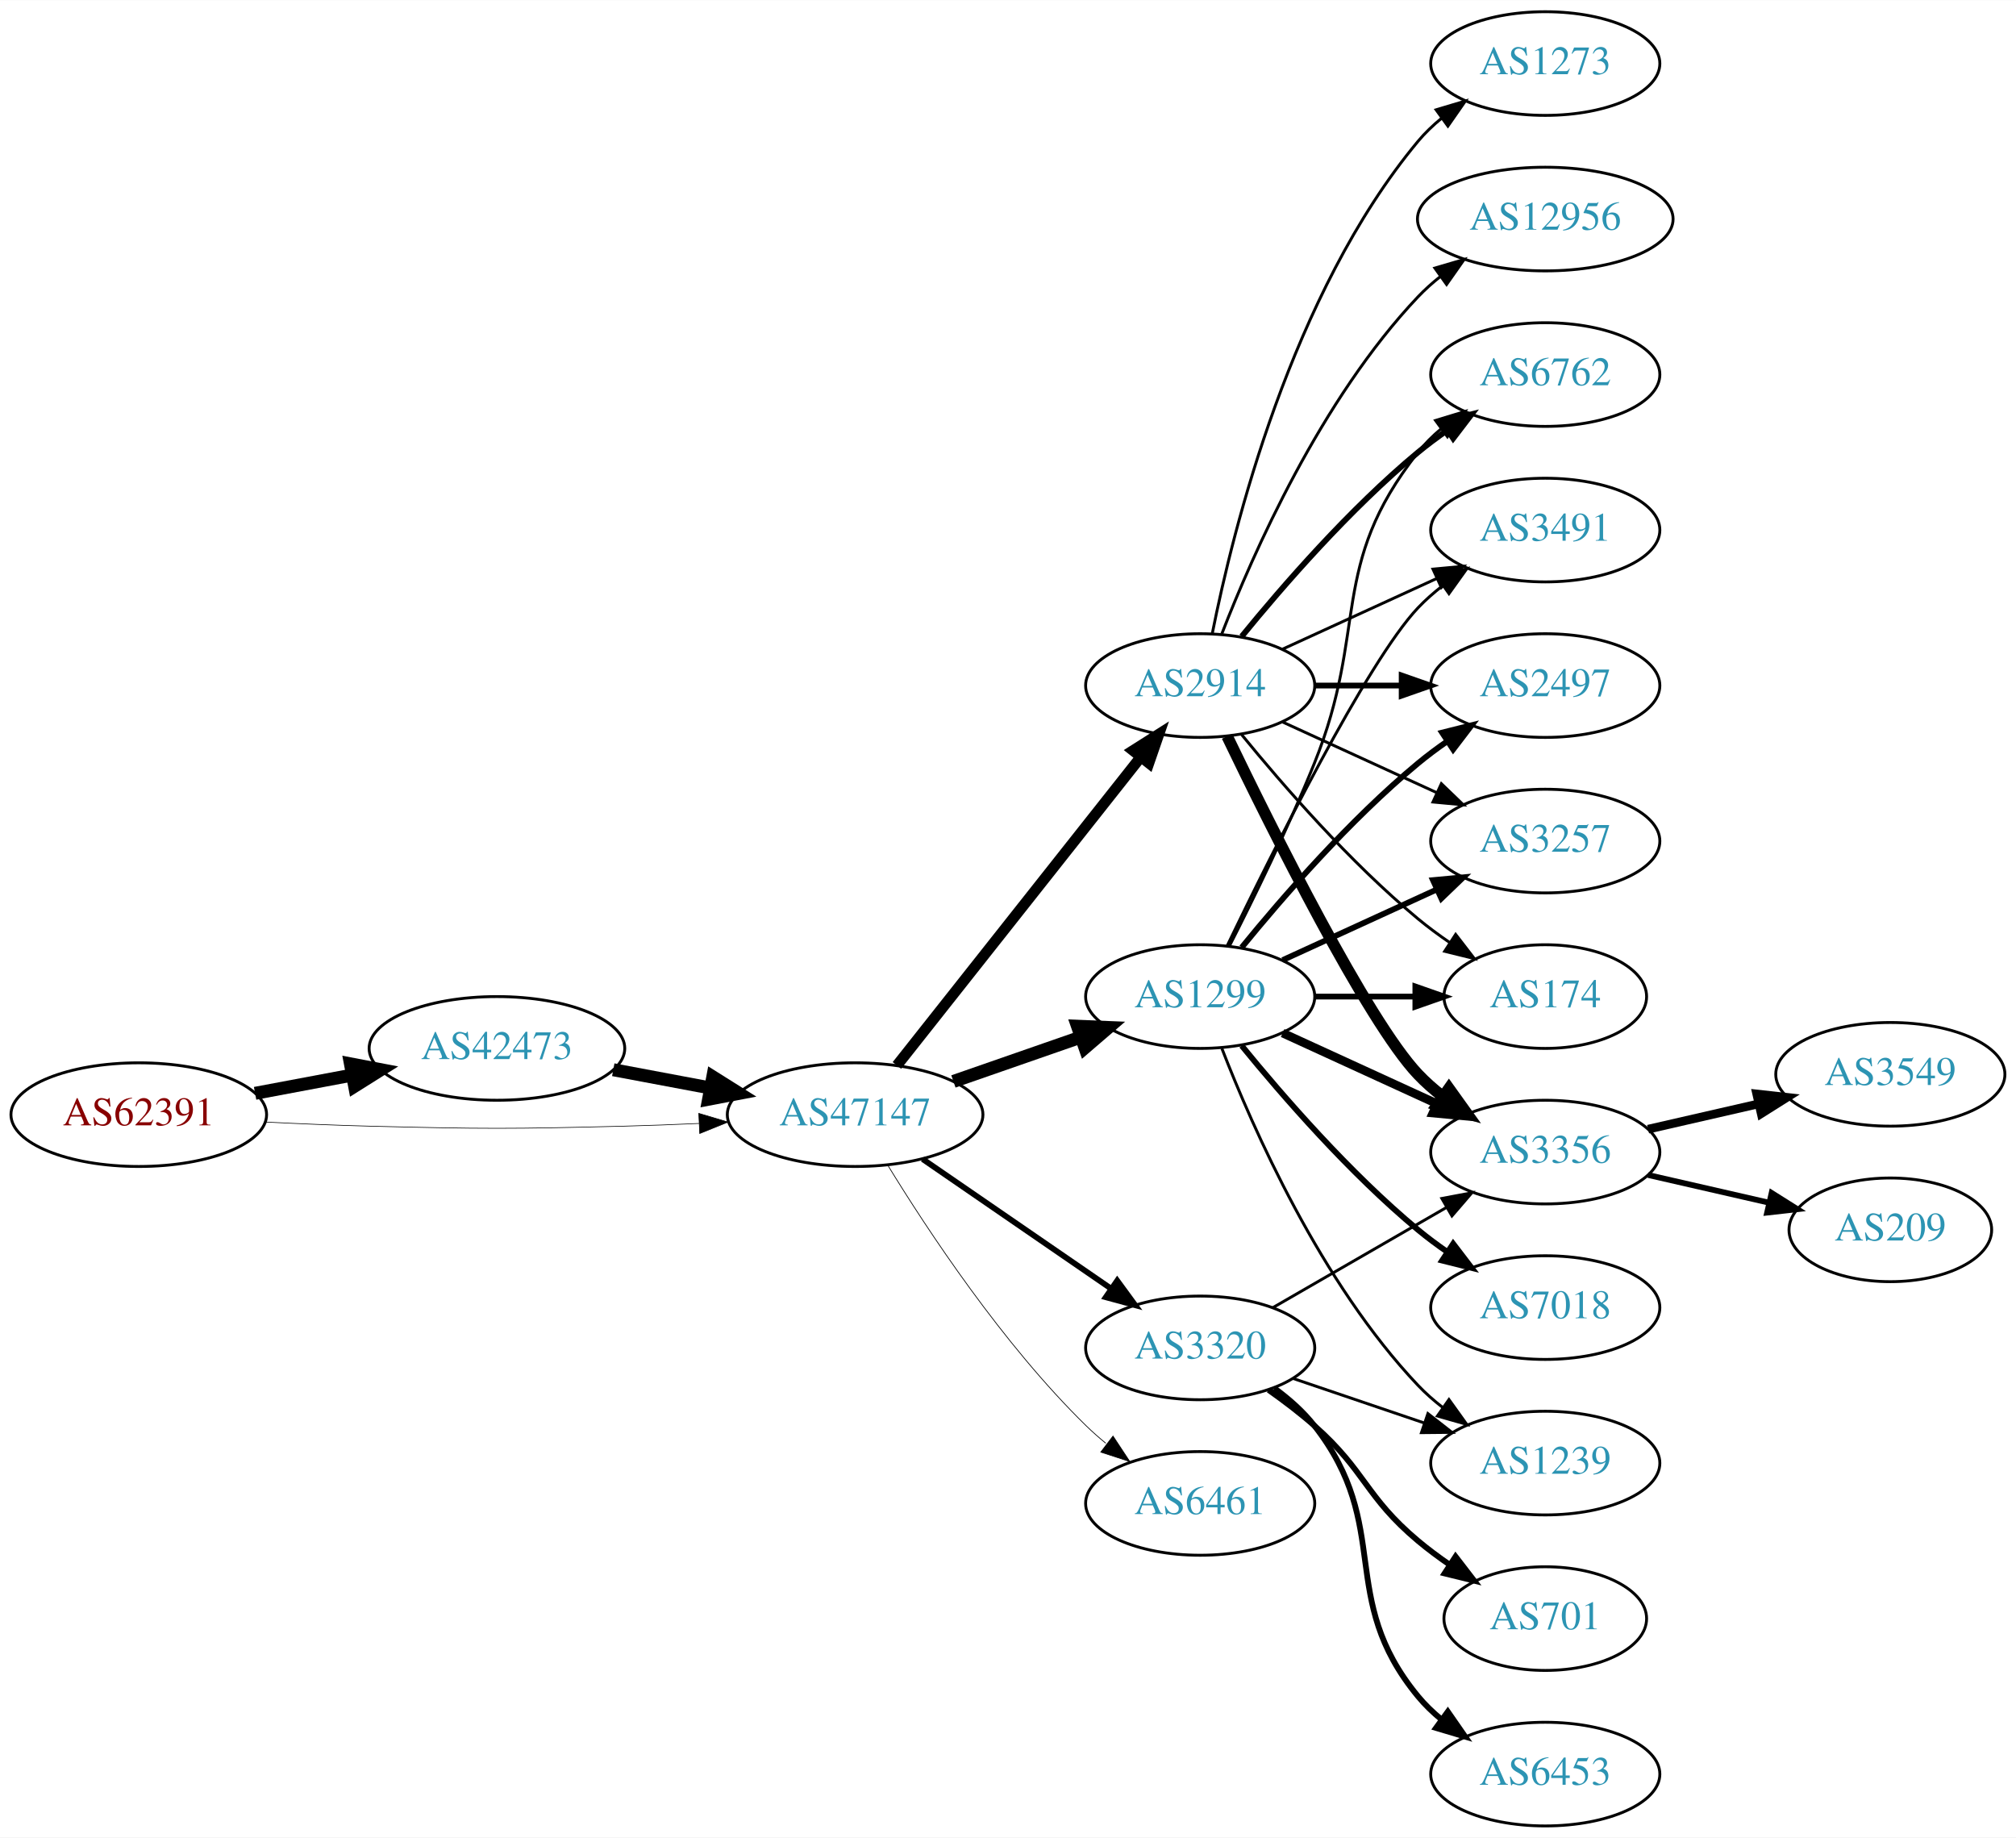
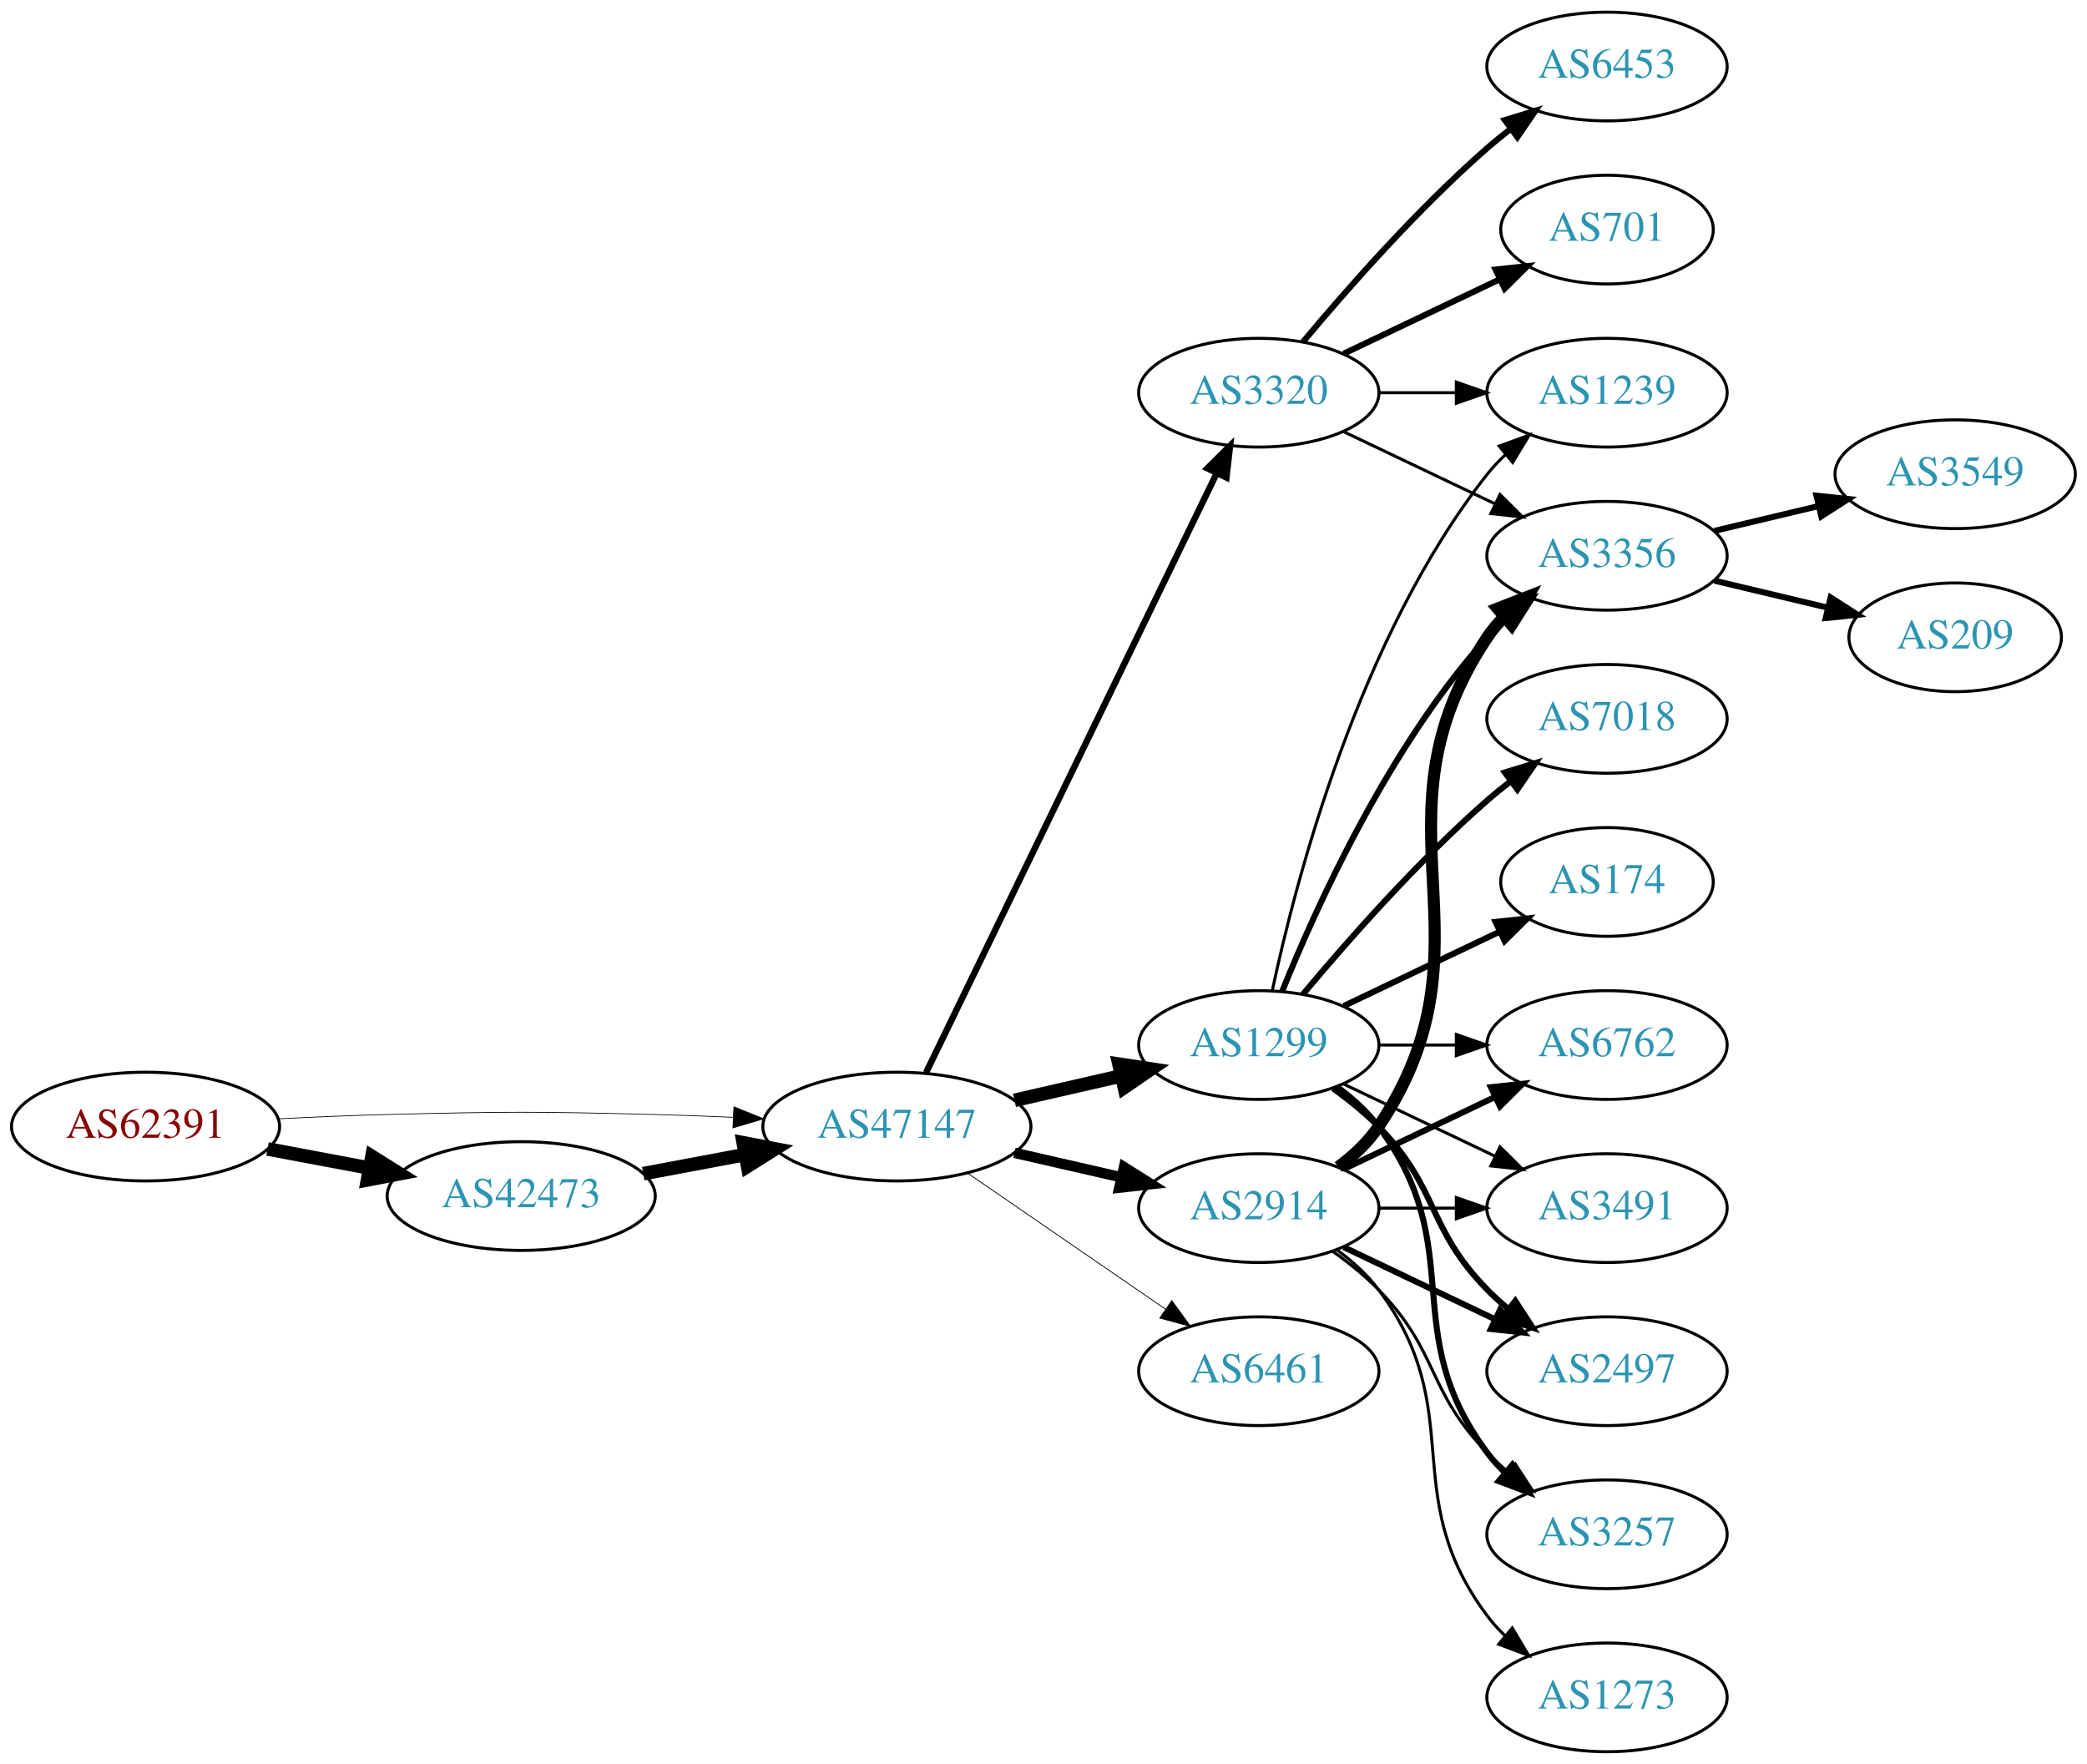
- <svg xmlns="http://www.w3.org/2000/svg" xmlns:xlink="http://www.w3.org/1999/xlink" width="700pt" height="638pt" viewBox="0.00 0.00 700.15 638.00">
-   <g id="graph0" class="graph" transform="scale(1 1) rotate(0) translate(4 634)">
-     <polygon fill="white" stroke="none" points="-4,4 -4,-634 696.155,-634 696.155,4 -4,4" />
+ <svg xmlns="http://www.w3.org/2000/svg" xmlns:xlink="http://www.w3.org/1999/xlink" width="691pt" height="584pt" viewBox="0.00 0.00 691.06 584.00">
+   <g id="graph0" class="graph" transform="scale(1 1) rotate(0) translate(4 580)">
+     <polygon fill="white" stroke="none" points="-4,4 -4,-580 687.055,-580 687.055,4 -4,4" />
    <g id="node1" class="node">
      <g id="a_node1">
        <a xlink:href="/asn/62391" xlink:title="AS62391 ~ Comm-IT EDV DienstleistungsgmbH [AT]">
-           <ellipse fill="#ffffff" stroke="black" cx="44.196" cy="-247" rx="44.393" ry="18" />
-           <text text-anchor="middle" x="44.196" y="-243.3" font-family="Times,serif" font-size="14.00" fill="#880000">AS62391</text>
+           <ellipse fill="#ffffff" stroke="black" cx="44.196" cy="-207" rx="44.393" ry="18" />
+           <text text-anchor="middle" x="44.196" y="-203.3" font-family="Times,serif" font-size="14.00" fill="#880000">AS62391</text>
        </a>
      </g>
    </g>
    <g id="node2" class="node">
      <g id="a_node2">
        <a xlink:href="/asn/42473" xlink:title="AS42473 ~ ANEXIA Internetdienstleistungs GmbH [AT]">
-           <ellipse fill="#ffffff" stroke="black" cx="168.588" cy="-270" rx="44.393" ry="18" />
-           <text text-anchor="middle" x="168.588" y="-266.3" font-family="Times,serif" font-size="14.00" fill="#2c94b3">AS42473</text>
+           <ellipse fill="#ffffff" stroke="black" cx="168.588" cy="-184" rx="44.393" ry="18" />
+           <text text-anchor="middle" x="168.588" y="-180.3" font-family="Times,serif" font-size="14.00" fill="#2c94b3">AS42473</text>
        </a>
      </g>
    </g>
    <g id="edge1" class="edge">
-       <path fill="none" stroke="black" stroke-width="4.5" d="M84.595,-254.404C95.296,-256.415 107.019,-258.618 118.196,-260.718" />
-       <polygon fill="black" stroke="black" stroke-width="4.5" points="117.707,-264.633 128.263,-262.61 119.162,-256.893 117.707,-264.633" />
+       <path fill="none" stroke="black" stroke-width="4.5" d="M84.595,-199.596C95.296,-197.585 107.019,-195.382 118.196,-193.282" />
+       <polygon fill="black" stroke="black" stroke-width="4.5" points="119.162,-197.107 128.263,-191.39 117.707,-189.367 119.162,-197.107" />
    </g>
    <g id="node3" class="node">
      <g id="a_node3">
        <a xlink:href="/asn/47147" xlink:title="AS47147 ~ ANEXIA Internetdienstleistungs GmbH [AT]">
-           <ellipse fill="#ffffff" stroke="black" cx="292.98" cy="-247" rx="44.393" ry="18" />
-           <text text-anchor="middle" x="292.98" y="-243.3" font-family="Times,serif" font-size="14.00" fill="#2c94b3">AS47147</text>
+           <ellipse fill="#ffffff" stroke="black" cx="292.98" cy="-207" rx="44.393" ry="18" />
+           <text text-anchor="middle" x="292.98" y="-203.3" font-family="Times,serif" font-size="14.00" fill="#2c94b3">AS47147</text>
        </a>
      </g>
    </g>
    <g id="edge2" class="edge">
-       <path fill="none" stroke="black" stroke-width="0.225" d="M88.339,-244.425C100.033,-243.835 112.694,-243.295 124.392,-243 163.665,-242.009 173.511,-242.009 212.784,-243 221.192,-243.212 230.098,-243.551 238.784,-243.944" />
-       <polygon fill="black" stroke="black" stroke-width="0.225" points="238.682,-247.443 248.838,-244.425 239.017,-240.451 238.682,-247.443" />
+       <path fill="none" stroke="black" stroke-width="0.243" d="M88.339,-209.575C100.033,-210.165 112.694,-210.705 124.392,-211 163.665,-211.991 173.511,-211.991 212.784,-211 221.192,-210.788 230.098,-210.449 238.784,-210.056" />
+       <polygon fill="black" stroke="black" stroke-width="0.243" points="239.017,-213.549 248.838,-209.575 238.682,-206.557 239.017,-213.549" />
    </g>
    <g id="edge3" class="edge">
-       <path fill="none" stroke="black" stroke-width="4.5" d="M208.988,-262.596C219.688,-260.585 231.411,-258.382 242.589,-256.282" />
-       <polygon fill="black" stroke="black" stroke-width="4.5" points="243.554,-260.107 252.655,-254.39 242.1,-252.367 243.554,-260.107" />
+       <path fill="none" stroke="black" stroke-width="4.5" d="M208.988,-191.404C219.688,-193.415 231.411,-195.618 242.589,-197.718" />
+       <polygon fill="black" stroke="black" stroke-width="4.5" points="242.1,-201.633 252.655,-199.61 243.554,-193.893 242.1,-201.633" />
    </g>
    <g id="node4" class="node">
      <g id="a_node4">
-         <a xlink:href="/asn/2914" xlink:title="AS2914 ~ NTT America, Inc. [US]">
-           <ellipse fill="#ffffff" stroke="black" cx="412.823" cy="-396" rx="39.794" ry="18" />
-           <text text-anchor="middle" x="412.823" y="-392.3" font-family="Times,serif" font-size="14.00" fill="#2c94b3">AS2914</text>
+         <a xlink:href="/asn/1299" xlink:title="AS1299 ~ Telia Carrier [EU]">
+           <ellipse fill="#ffffff" stroke="black" cx="412.823" cy="-234" rx="39.794" ry="18" />
+           <text text-anchor="middle" x="412.823" y="-230.3" font-family="Times,serif" font-size="14.00" fill="#2c94b3">AS1299</text>
        </a>
      </g>
    </g>
    <g id="edge4" class="edge">
-       <path fill="none" stroke="black" stroke-width="3.75" d="M307.498,-264.092C328.276,-290.364 368.168,-340.802 392.149,-371.125" />
-       <polygon fill="black" stroke="black" stroke-width="3.75" points="389.514,-373.435 398.463,-379.107 395.004,-369.093 389.514,-373.435" />
+       <path fill="none" stroke="black" stroke-width="4.5" d="M331.915,-215.692C343.156,-218.267 355.568,-221.111 367.192,-223.774" />
+       <polygon fill="black" stroke="black" stroke-width="4.5" points="366.527,-227.661 377.153,-226.057 368.285,-219.985 366.527,-227.661" />
    </g>
    <g id="node5" class="node">
      <g id="a_node5">
-         <a xlink:href="/asn/1299" xlink:title="AS1299 ~ Telia Carrier [EU]">
-           <ellipse fill="#ffffff" stroke="black" cx="412.823" cy="-288" rx="39.794" ry="18" />
-           <text text-anchor="middle" x="412.823" y="-284.3" font-family="Times,serif" font-size="14.00" fill="#2c94b3">AS1299</text>
+         <a xlink:href="/asn/2914" xlink:title="AS2914 ~ NTT America, Inc. [US]">
+           <ellipse fill="#ffffff" stroke="black" cx="412.823" cy="-180" rx="39.794" ry="18" />
+           <text text-anchor="middle" x="412.823" y="-176.3" font-family="Times,serif" font-size="14.00" fill="#2c94b3">AS2914</text>
        </a>
      </g>
    </g>
    <g id="edge5" class="edge">
-       <path fill="none" stroke="black" stroke-width="4.5" d="M327.12,-258.53C340.837,-263.302 356.877,-268.883 371.286,-273.896" />
-       <polygon fill="black" stroke="black" stroke-width="4.5" points="370.214,-277.692 380.953,-277.26 372.802,-270.255 370.214,-277.692" />
+       <path fill="none" stroke="black" stroke-width="3.441" d="M331.915,-198.308C343.156,-195.733 355.568,-192.889 367.192,-190.226" />
+       <polygon fill="black" stroke="black" stroke-width="3.441" points="368.188,-193.588 377.153,-187.943 366.624,-186.765 368.188,-193.588" />
    </g>
    <g id="node6" class="node">
      <g id="a_node6">
        <a xlink:href="/asn/3320" xlink:title="AS3320 ~ DTAG [DE]">
-           <ellipse fill="#ffffff" stroke="black" cx="412.823" cy="-166" rx="39.794" ry="18" />
-           <text text-anchor="middle" x="412.823" y="-162.3" font-family="Times,serif" font-size="14.00" fill="#2c94b3">AS3320</text>
+           <ellipse fill="#ffffff" stroke="black" cx="412.823" cy="-450" rx="39.794" ry="18" />
+           <text text-anchor="middle" x="412.823" y="-446.3" font-family="Times,serif" font-size="14.00" fill="#2c94b3">AS3320</text>
        </a>
      </g>
    </g>
    <g id="edge6" class="edge">
-       <path fill="none" stroke="black" stroke-width="2" d="M316.423,-231.574C335.004,-218.802 361.565,-200.545 381.945,-186.537" />
-       <polygon fill="black" stroke="black" stroke-width="2" points="384.001,-189.371 390.259,-180.822 380.036,-183.602 384.001,-189.371" />
+       <path fill="none" stroke="black" stroke-width="2.118" d="M302.646,-224.868C323.126,-267.101 374.614,-373.272 398.84,-423.227" />
+       <polygon fill="black" stroke="black" stroke-width="2.118" points="395.791,-424.963 403.304,-432.433 402.09,-421.908 395.791,-424.963" />
    </g>
    <g id="node7" class="node">
      <g id="a_node7">
        <a xlink:href="/asn/6461" xlink:title="AS6461 ~ Zayo Bandwidth [US]">
-           <ellipse fill="#ffffff" stroke="black" cx="412.823" cy="-112" rx="39.794" ry="18" />
-           <text text-anchor="middle" x="412.823" y="-108.3" font-family="Times,serif" font-size="14.00" fill="#2c94b3">AS6461</text>
+           <ellipse fill="#ffffff" stroke="black" cx="412.823" cy="-126" rx="39.794" ry="18" />
+           <text text-anchor="middle" x="412.823" y="-122.3" font-family="Times,serif" font-size="14.00" fill="#2c94b3">AS6461</text>
        </a>
      </g>
    </g>
    <g id="edge7" class="edge">
-       <path fill="none" stroke="black" stroke-width="0.25" d="M304.246,-229.56C318.055,-207.009 344.243,-167.278 373.176,-139 375.317,-136.908 377.634,-134.863 380.034,-132.894" />
-       <polygon fill="black" stroke="black" stroke-width="0.25" points="382.544,-135.382 388.375,-126.536 378.301,-129.815 382.544,-135.382" />
+       <path fill="none" stroke="black" stroke-width="0.265" d="M316.423,-191.574C335.004,-178.802 361.565,-160.545 381.945,-146.537" />
+       <polygon fill="black" stroke="black" stroke-width="0.265" points="384.001,-149.371 390.259,-140.822 380.036,-143.602 384.001,-149.371" />
    </g>
    <g id="node8" class="node">
      <g id="a_node8">
-         <a xlink:href="/asn/3356" xlink:title="AS3356 ~ Level 3 Parent, LLC [US]">
-           <ellipse fill="#ffffff" stroke="black" cx="532.666" cy="-234" rx="39.794" ry="18" />
-           <text text-anchor="middle" x="532.666" y="-230.3" font-family="Times,serif" font-size="14.00" fill="#2c94b3">AS3356</text>
+         <a xlink:href="/asn/174" xlink:title="AS174 ~ Cogent Communications [US]">
+           <ellipse fill="#ffffff" stroke="black" cx="528.116" cy="-288" rx="35.194" ry="18" />
+           <text text-anchor="middle" x="528.116" y="-284.3" font-family="Times,serif" font-size="14.00" fill="#2c94b3">AS174</text>
        </a>
      </g>
    </g>
    <g id="edge8" class="edge">
-       <path fill="none" stroke="black" stroke-width="4" d="M422.17,-378.405C437.637,-346.268 470.783,-279.66 488.469,-261 491.055,-258.272 493.973,-255.706 497.041,-253.323" />
-       <polygon fill="black" stroke="black" stroke-width="4" points="499.219,-256.07 505.389,-247.457 495.195,-250.342 499.219,-256.07" />
+       <path fill="none" stroke="black" stroke-width="2" d="M440.959,-246.934C456.391,-254.29 475.877,-263.577 492.412,-271.459" />
+       <polygon fill="black" stroke="black" stroke-width="2" points="491.221,-274.768 501.754,-275.911 494.232,-268.449 491.221,-274.768" />
    </g>
    <g id="node9" class="node">
      <g id="a_node9">
        <a xlink:href="/asn/2497" xlink:title="AS2497 ~ Internet Initiative Japan Inc. [JP]">
-           <ellipse fill="#ffffff" stroke="black" cx="532.666" cy="-396" rx="39.794" ry="18" />
-           <text text-anchor="middle" x="532.666" y="-392.3" font-family="Times,serif" font-size="14.00" fill="#2c94b3">AS2497</text>
+           <ellipse fill="#ffffff" stroke="black" cx="528.116" cy="-126" rx="39.794" ry="18" />
+           <text text-anchor="middle" x="528.116" y="-122.3" font-family="Times,serif" font-size="14.00" fill="#2c94b3">AS2497</text>
        </a>
      </g>
    </g>
    <g id="edge9" class="edge">
-       <path fill="none" stroke="black" stroke-width="2" d="M452.736,-396C462.289,-396 472.639,-396 482.601,-396" />
-       <polygon fill="black" stroke="black" stroke-width="2" points="482.794,-399.5 492.794,-396 482.794,-392.5 482.794,-399.5" />
+       <path fill="none" stroke="black" stroke-width="2" d="M437.417,-219.611C442.673,-215.852 448.005,-211.563 452.469,-207 472.642,-186.383 468.297,-173.617 488.469,-153 490.562,-150.861 492.846,-148.782 495.222,-146.79" />
+       <polygon fill="black" stroke="black" stroke-width="2" points="497.741,-149.268 503.522,-140.389 493.466,-143.725 497.741,-149.268" />
    </g>
    <g id="node10" class="node">
      <g id="a_node10">
        <a xlink:href="/asn/3257" xlink:title="AS3257 ~ GTT [DE]">
-           <ellipse fill="#ffffff" stroke="black" cx="532.666" cy="-342" rx="39.794" ry="18" />
-           <text text-anchor="middle" x="532.666" y="-338.3" font-family="Times,serif" font-size="14.00" fill="#2c94b3">AS3257</text>
+           <ellipse fill="#ffffff" stroke="black" cx="528.116" cy="-72" rx="39.794" ry="18" />
+           <text text-anchor="middle" x="528.116" y="-68.3" font-family="Times,serif" font-size="14.00" fill="#2c94b3">AS3257</text>
        </a>
      </g>
    </g>
    <g id="edge10" class="edge">
-       <path fill="none" stroke="black" d="M441.452,-383.339C457.409,-376.027 477.679,-366.739 494.962,-358.819" />
-       <polygon fill="black" stroke="black" points="496.577,-361.929 504.21,-354.581 493.661,-355.565 496.577,-361.929" />
+       <path fill="none" stroke="black" stroke-width="2" d="M438.754,-220.118C443.83,-216.389 448.748,-211.984 452.469,-207 482.741,-166.458 458.198,-139.542 488.469,-99 490.214,-96.664 492.221,-94.455 494.385,-92.383" />
+       <polygon fill="black" stroke="black" stroke-width="2" points="496.744,-94.973 502.185,-85.882 492.262,-89.595 496.744,-94.973" />
    </g>
    <g id="node11" class="node">
      <g id="a_node11">
-         <a xlink:href="/asn/174" xlink:title="AS174 ~ Cogent Communications [US]">
-           <ellipse fill="#ffffff" stroke="black" cx="532.666" cy="-288" rx="35.194" ry="18" />
-           <text text-anchor="middle" x="532.666" y="-284.3" font-family="Times,serif" font-size="14.00" fill="#2c94b3">AS174</text>
+         <a xlink:href="/asn/3356" xlink:title="AS3356 ~ Level 3 Parent, LLC [US]">
+           <ellipse fill="#ffffff" stroke="black" cx="528.116" cy="-396" rx="39.794" ry="18" />
+           <text text-anchor="middle" x="528.116" y="-392.3" font-family="Times,serif" font-size="14.00" fill="#2c94b3">AS3356</text>
        </a>
      </g>
    </g>
    <g id="edge11" class="edge">
-       <path fill="none" stroke="black" d="M427.242,-378.935C441.357,-361.625 464.771,-334.655 488.469,-315 491.933,-312.128 495.725,-309.331 499.58,-306.692" />
-       <polygon fill="black" stroke="black" points="501.541,-309.592 508.012,-301.203 497.722,-303.725 501.541,-309.592" />
+       <path fill="none" stroke="black" stroke-width="2" d="M420.571,-251.787C431.622,-279.243 455.675,-332.578 488.469,-369 490.472,-371.224 492.691,-373.363 495.023,-375.397" />
+       <polygon fill="black" stroke="black" stroke-width="2" points="493.221,-378.433 503.242,-381.873 497.554,-372.935 493.221,-378.433" />
    </g>
    <g id="node12" class="node">
      <g id="a_node12">
-         <a xlink:href="/asn/6762" xlink:title="AS6762 ~ TELECOM ITALIA SPARKLE S.p.A. [IT]">
-           <ellipse fill="#ffffff" stroke="black" cx="532.666" cy="-504" rx="39.794" ry="18" />
-           <text text-anchor="middle" x="532.666" y="-500.3" font-family="Times,serif" font-size="14.00" fill="#2c94b3">AS6762</text>
+         <a xlink:href="/asn/1239" xlink:title="AS1239 ~ Sprint [US]">
+           <ellipse fill="#ffffff" stroke="black" cx="528.116" cy="-450" rx="39.794" ry="18" />
+           <text text-anchor="middle" x="528.116" y="-446.3" font-family="Times,serif" font-size="14.00" fill="#2c94b3">AS1239</text>
        </a>
      </g>
    </g>
    <g id="edge12" class="edge">
-       <path fill="none" stroke="black" stroke-width="2" d="M427.242,-413.065C441.357,-430.375 464.771,-457.345 488.469,-477 491.686,-479.668 495.186,-482.27 498.757,-484.741" />
-       <polygon fill="black" stroke="black" stroke-width="2" points="496.835,-487.666 507.113,-490.236 500.68,-481.817 496.835,-487.666" />
+       <path fill="none" stroke="black" d="M417.313,-252.16C424.944,-288.03 445.936,-369.155 488.469,-423 490.277,-425.288 492.33,-427.462 494.524,-429.51" />
+       <polygon fill="black" stroke="black" points="492.435,-432.323 502.384,-435.966 496.878,-426.914 492.435,-432.323" />
    </g>
    <g id="node13" class="node">
      <g id="a_node13">
-         <a xlink:href="/asn/3491" xlink:title="AS3491 ~ PCCW Global, Inc. [US]">
-           <ellipse fill="#ffffff" stroke="black" cx="532.666" cy="-450" rx="39.794" ry="18" />
-           <text text-anchor="middle" x="532.666" y="-446.3" font-family="Times,serif" font-size="14.00" fill="#2c94b3">AS3491</text>
+         <a xlink:href="/asn/6762" xlink:title="AS6762 ~ TELECOM ITALIA SPARKLE S.p.A. [IT]">
+           <ellipse fill="#ffffff" stroke="black" cx="528.116" cy="-234" rx="39.794" ry="18" />
+           <text text-anchor="middle" x="528.116" y="-230.3" font-family="Times,serif" font-size="14.00" fill="#2c94b3">AS6762</text>
        </a>
      </g>
    </g>
    <g id="edge13" class="edge">
-       <path fill="none" stroke="black" d="M441.452,-408.661C457.409,-415.973 477.679,-425.261 494.962,-433.181" />
-       <polygon fill="black" stroke="black" points="493.661,-436.435 504.21,-437.419 496.577,-430.071 493.661,-436.435" />
+       <path fill="none" stroke="black" d="M452.495,-234C460.698,-234 469.462,-234 477.994,-234" />
+       <polygon fill="black" stroke="black" points="478.233,-237.5 488.233,-234 478.233,-230.5 478.233,-237.5" />
    </g>
    <g id="node14" class="node">
      <g id="a_node14">
-         <a xlink:href="/asn/1273" xlink:title="AS1273 ~ Vodafone Group PLC [EU]">
-           <ellipse fill="#ffffff" stroke="black" cx="532.666" cy="-612" rx="39.794" ry="18" />
-           <text text-anchor="middle" x="532.666" y="-608.3" font-family="Times,serif" font-size="14.00" fill="#2c94b3">AS1273</text>
+         <a xlink:href="/asn/7018" xlink:title="AS7018 ~ AT&amp;T Services, Inc. [US]">
+           <ellipse fill="#ffffff" stroke="black" cx="528.116" cy="-342" rx="39.794" ry="18" />
+           <text text-anchor="middle" x="528.116" y="-338.3" font-family="Times,serif" font-size="14.00" fill="#2c94b3">AS7018</text>
        </a>
      </g>
    </g>
    <g id="edge14" class="edge">
-       <path fill="none" stroke="black" d="M417.022,-414.073C424.185,-450.141 444.46,-532.125 488.469,-585 490.874,-587.889 493.671,-590.563 496.663,-593.013" />
-       <polygon fill="black" stroke="black" points="494.751,-595.95 504.906,-598.973 498.853,-590.277 494.751,-595.95" />
+       <path fill="none" stroke="black" stroke-width="2" d="M427.453,-250.817C441.736,-267.929 465.282,-294.745 488.469,-315 490.935,-317.154 493.574,-319.294 496.271,-321.372" />
+       <polygon fill="black" stroke="black" stroke-width="2" points="494.296,-324.264 504.425,-327.37 498.444,-318.625 494.296,-324.264" />
    </g>
    <g id="node15" class="node">
      <g id="a_node15">
-         <a xlink:href="/asn/12956" xlink:title="AS12956 ~ TELXIUS [ES]">
-           <ellipse fill="#ffffff" stroke="black" cx="532.666" cy="-558" rx="44.393" ry="18" />
-           <text text-anchor="middle" x="532.666" y="-554.3" font-family="Times,serif" font-size="14.00" fill="#2c94b3">AS12956</text>
+         <a xlink:href="/asn/3491" xlink:title="AS3491 ~ PCCW Global, Inc. [US]">
+           <ellipse fill="#ffffff" stroke="black" cx="528.116" cy="-180" rx="39.794" ry="18" />
+           <text text-anchor="middle" x="528.116" y="-176.3" font-family="Times,serif" font-size="14.00" fill="#2c94b3">AS3491</text>
        </a>
      </g>
    </g>
    <g id="edge15" class="edge">
-       <path fill="none" stroke="black" d="M420.346,-413.994C431.097,-441.728 454.754,-495.429 488.469,-531 490.854,-533.515 493.52,-535.893 496.326,-538.117" />
-       <polygon fill="black" stroke="black" points="494.32,-540.985 504.488,-543.961 498.395,-535.293 494.32,-540.985" />
-     </g>
-     <g id="edge23" class="edge">
-       <path fill="none" stroke="black" stroke-width="3" d="M441.452,-275.339C457.409,-268.027 477.679,-258.739 494.962,-250.819" />
-       <polygon fill="black" stroke="black" stroke-width="3" points="496.577,-253.929 504.21,-246.581 493.661,-247.565 496.577,-253.929" />
+       <path fill="none" stroke="black" d="M440.959,-221.066C455.953,-213.919 474.774,-204.948 490.998,-197.215" />
+       <polygon fill="black" stroke="black" points="492.68,-200.291 500.201,-192.829 489.668,-193.972 492.68,-200.291" />
+     </g>
+     <g id="edge19" class="edge">
+       <path fill="none" stroke="black" stroke-width="2" d="M440.959,-167.066C455.953,-159.919 474.774,-150.948 490.998,-143.215" />
+       <polygon fill="black" stroke="black" stroke-width="2" points="492.68,-146.291 500.201,-138.829 489.668,-139.972 492.68,-146.291" />
+     </g>
+     <g id="edge18" class="edge">
+       <path fill="none" stroke="black" d="M437.417,-165.611C442.673,-161.852 448.005,-157.563 452.469,-153 472.642,-132.383 468.297,-119.617 488.469,-99 490.562,-96.861 492.846,-94.782 495.222,-92.79" />
+       <polygon fill="black" stroke="black" points="497.741,-95.268 503.522,-86.389 493.466,-89.725 497.741,-95.268" />
+     </g>
+     <g id="edge17" class="edge">
+       <path fill="none" stroke="black" stroke-width="4" d="M439.142,-193.607C444.198,-197.351 449.01,-201.831 452.469,-207 493.494,-268.294 447.445,-307.706 488.469,-369 490.091,-371.423 492.01,-373.695 494.112,-375.81" />
+       <polygon fill="black" stroke="black" stroke-width="4" points="491.925,-378.546 501.797,-382.393 496.479,-373.229 491.925,-378.546" />
+     </g>
+     <g id="edge20" class="edge">
+       <path fill="none" stroke="black" stroke-width="2" d="M440.959,-192.934C455.953,-200.081 474.774,-209.052 490.998,-216.785" />
+       <polygon fill="black" stroke="black" stroke-width="2" points="489.668,-220.028 500.201,-221.171 492.68,-213.709 489.668,-220.028" />
+     </g>
+     <g id="edge16" class="edge">
+       <path fill="none" stroke="black" d="M452.495,-180C460.698,-180 469.462,-180 477.994,-180" />
+       <polygon fill="black" stroke="black" points="478.233,-183.5 488.233,-180 478.233,-176.5 478.233,-183.5" />
+     </g>
+     <g id="node16" class="node">
+       <g id="a_node16">
+         <a xlink:href="/asn/1273" xlink:title="AS1273 ~ Vodafone Group PLC [EU]">
+           <ellipse fill="#ffffff" stroke="black" cx="528.116" cy="-18" rx="39.794" ry="18" />
+           <text text-anchor="middle" x="528.116" y="-14.3" font-family="Times,serif" font-size="14.00" fill="#2c94b3">AS1273</text>
+         </a>
+       </g>
+     </g>
+     <g id="edge21" class="edge">
+       <path fill="none" stroke="black" d="M438.754,-166.118C443.83,-162.389 448.748,-157.984 452.469,-153 482.741,-112.458 458.198,-85.542 488.469,-45 490.214,-42.664 492.221,-40.455 494.385,-38.383" />
+       <polygon fill="black" stroke="black" points="496.744,-40.973 502.185,-31.882 492.262,-35.595 496.744,-40.973" />
+     </g>
+     <g id="edge25" class="edge">
+       <path fill="none" stroke="black" d="M440.959,-437.066C455.953,-429.919 474.774,-420.948 490.998,-413.215" />
+       <polygon fill="black" stroke="black" points="492.68,-416.291 500.201,-408.829 489.668,-409.972 492.68,-416.291" />
    </g>
    <g id="edge24" class="edge">
-       <path fill="none" stroke="black" stroke-width="2" d="M427.242,-305.065C441.357,-322.375 464.771,-349.345 488.469,-369 491.686,-371.668 495.186,-374.27 498.757,-376.741" />
-       <polygon fill="black" stroke="black" stroke-width="2" points="496.835,-379.666 507.113,-382.236 500.68,-373.817 496.835,-379.666" />
-     </g>
-     <g id="edge18" class="edge">
-       <path fill="none" stroke="black" stroke-width="2" d="M441.452,-300.661C457.409,-307.973 477.679,-317.261 494.962,-325.181" />
-       <polygon fill="black" stroke="black" stroke-width="2" points="493.661,-328.435 504.21,-329.419 496.577,-322.071 493.661,-328.435" />
-     </g>
-     <g id="edge19" class="edge">
-       <path fill="none" stroke="black" stroke-width="2" d="M452.736,-288C463.822,-288 475.982,-288 487.364,-288" />
-       <polygon fill="black" stroke="black" stroke-width="2" points="487.546,-291.5 497.546,-288 487.546,-284.5 487.546,-291.5" />
-     </g>
-     <g id="edge21" class="edge">
-       <path fill="none" stroke="black" d="M422.904,-305.417C431.172,-321.634 443.434,-346.603 452.469,-369 471.399,-415.922 457.171,-437.246 488.469,-477 490.794,-479.953 493.538,-482.67 496.497,-485.147" />
-       <polygon fill="black" stroke="black" points="494.557,-488.064 504.694,-491.145 498.69,-482.415 494.557,-488.064" />
-     </g>
-     <g id="edge25" class="edge">
-       <path fill="none" stroke="black" d="M422.17,-305.595C437.637,-337.732 470.783,-404.34 488.469,-423 491.055,-425.728 493.973,-428.294 497.041,-430.677" />
-       <polygon fill="black" stroke="black" points="495.195,-433.658 505.389,-436.543 499.219,-427.93 495.195,-433.658" />
+       <path fill="none" stroke="black" d="M452.495,-450C460.698,-450 469.462,-450 477.994,-450" />
+       <polygon fill="black" stroke="black" points="478.233,-453.5 488.233,-450 478.233,-446.5 478.233,-453.5" />
+     </g>
+     <g id="node17" class="node">
+       <g id="a_node17">
+         <a xlink:href="/asn/6453" xlink:title="AS6453 ~ TATA COMMUNICATIONS (AMERICA) INC [US]">
+           <ellipse fill="#ffffff" stroke="black" cx="528.116" cy="-558" rx="39.794" ry="18" />
+           <text text-anchor="middle" x="528.116" y="-554.3" font-family="Times,serif" font-size="14.00" fill="#2c94b3">AS6453</text>
+         </a>
+       </g>
+     </g>
+     <g id="edge22" class="edge">
+       <path fill="none" stroke="black" stroke-width="2" d="M427.453,-466.817C441.736,-483.929 465.282,-510.745 488.469,-531 490.935,-533.154 493.574,-535.294 496.271,-537.372" />
+       <polygon fill="black" stroke="black" stroke-width="2" points="494.296,-540.264 504.425,-543.37 498.444,-534.625 494.296,-540.264" />
    </g>
    <g id="node18" class="node">
      <g id="a_node18">
-         <a xlink:href="/asn/7018" xlink:title="AS7018 ~ AT&amp;T Services, Inc. [US]">
-           <ellipse fill="#ffffff" stroke="black" cx="532.666" cy="-180" rx="39.794" ry="18" />
-           <text text-anchor="middle" x="532.666" y="-176.3" font-family="Times,serif" font-size="14.00" fill="#2c94b3">AS7018</text>
-         </a>
-       </g>
-     </g>
-     <g id="edge20" class="edge">
-       <path fill="none" stroke="black" stroke-width="2" d="M427.242,-270.935C441.357,-253.625 464.771,-226.655 488.469,-207 491.686,-204.332 495.186,-201.73 498.757,-199.259" />
-       <polygon fill="black" stroke="black" stroke-width="2" points="500.68,-202.183 507.113,-193.764 496.835,-196.334 500.68,-202.183" />
+         <a xlink:href="/asn/701" xlink:title="AS701 ~ UUNET [US]">
+           <ellipse fill="#ffffff" stroke="black" cx="528.116" cy="-504" rx="35.194" ry="18" />
+           <text text-anchor="middle" x="528.116" y="-500.3" font-family="Times,serif" font-size="14.00" fill="#2c94b3">AS701</text>
+         </a>
+       </g>
+     </g>
+     <g id="edge23" class="edge">
+       <path fill="none" stroke="black" stroke-width="2" d="M440.959,-462.934C456.391,-470.29 475.877,-479.577 492.412,-487.459" />
+       <polygon fill="black" stroke="black" stroke-width="2" points="491.221,-490.768 501.754,-491.911 494.232,-484.449 491.221,-490.768" />
    </g>
    <g id="node19" class="node">
      <g id="a_node19">
-         <a xlink:href="/asn/1239" xlink:title="AS1239 ~ Sprint [US]">
-           <ellipse fill="#ffffff" stroke="black" cx="532.666" cy="-126" rx="39.794" ry="18" />
-           <text text-anchor="middle" x="532.666" y="-122.3" font-family="Times,serif" font-size="14.00" fill="#2c94b3">AS1239</text>
-         </a>
-       </g>
-     </g>
-     <g id="edge22" class="edge">
-       <path fill="none" stroke="black" d="M420.346,-270.006C431.097,-242.272 454.754,-188.571 488.469,-153 491.055,-150.272 493.973,-147.706 497.041,-145.323" />
-       <polygon fill="black" stroke="black" points="499.219,-148.07 505.389,-139.457 495.195,-142.342 499.219,-148.07" />
-     </g>
-     <g id="edge29" class="edge">
-       <path fill="none" stroke="black" d="M437.955,-179.925C455.394,-189.988 479.168,-203.707 498.406,-214.808" />
-       <polygon fill="black" stroke="black" points="496.751,-217.893 507.161,-219.86 500.249,-211.83 496.751,-217.893" />
-     </g>
-     <g id="edge27" class="edge">
-       <path fill="none" stroke="black" d="M445.093,-155.386C459.077,-150.639 475.747,-144.981 490.709,-139.902" />
-       <polygon fill="black" stroke="black" points="491.905,-143.192 500.249,-136.664 489.655,-136.564 491.905,-143.192" />
+         <a xlink:href="/asn/3549" xlink:title="AS3549 ~ Level 3 Parent, LLC [US]">
+           <ellipse fill="#ffffff" stroke="black" cx="643.409" cy="-423" rx="39.794" ry="18" />
+           <text text-anchor="middle" x="643.409" y="-419.3" font-family="Times,serif" font-size="14.00" fill="#2c94b3">AS3549</text>
+         </a>
+       </g>
+     </g>
+     <g id="edge26" class="edge">
+       <path fill="none" stroke="black" stroke-width="2" d="M563.723,-404.248C574.594,-406.838 586.749,-409.735 598.191,-412.462" />
+       <polygon fill="black" stroke="black" stroke-width="2" points="597.475,-415.889 608.014,-414.803 599.097,-409.08 597.475,-415.889" />
    </g>
    <g id="node20" class="node">
      <g id="a_node20">
-         <a xlink:href="/asn/701" xlink:title="AS701 ~ UUNET [US]">
-           <ellipse fill="#ffffff" stroke="black" cx="532.666" cy="-72" rx="35.194" ry="18" />
-           <text text-anchor="middle" x="532.666" y="-68.3" font-family="Times,serif" font-size="14.00" fill="#2c94b3">AS701</text>
-         </a>
-       </g>
-     </g>
-     <g id="edge26" class="edge">
-       <path fill="none" stroke="black" stroke-width="2" d="M436.55,-151.411C441.95,-147.6 447.564,-143.337 452.469,-139 470.389,-123.159 470.15,-114.377 488.469,-99 491.916,-96.107 495.698,-93.298 499.547,-90.653" />
-       <polygon fill="black" stroke="black" stroke-width="2" points="501.51,-93.552 507.974,-85.157 497.686,-87.688 501.51,-93.552" />
-     </g>
-     <g id="node21" class="node">
-       <g id="a_node21">
-         <a xlink:href="/asn/6453" xlink:title="AS6453 ~ TATA COMMUNICATIONS (AMERICA) INC [US]">
-           <ellipse fill="#ffffff" stroke="black" cx="532.666" cy="-18" rx="39.794" ry="18" />
-           <text text-anchor="middle" x="532.666" y="-14.3" font-family="Times,serif" font-size="14.00" fill="#2c94b3">AS6453</text>
-         </a>
-       </g>
-     </g>
-     <g id="edge28" class="edge">
-       <path fill="none" stroke="black" stroke-width="2" d="M438.593,-151.995C443.677,-148.272 448.639,-143.901 452.469,-139 480.017,-103.751 460.029,-79.533 488.469,-45 490.859,-42.099 493.646,-39.416 496.632,-36.961" />
-       <polygon fill="black" stroke="black" stroke-width="2" points="498.822,-39.696 504.866,-30.994 494.715,-34.028 498.822,-39.696" />
-     </g>
-     <g id="node16" class="node">
-       <g id="a_node16">
-         <a xlink:href="/asn/3549" xlink:title="AS3549 ~ Level 3 Parent, LLC [US]">
-           <ellipse fill="#ffffff" stroke="black" cx="652.508" cy="-261" rx="39.794" ry="18" />
-           <text text-anchor="middle" x="652.508" y="-257.3" font-family="Times,serif" font-size="14.00" fill="#2c94b3">AS3549</text>
-         </a>
-       </g>
-     </g>
-     <g id="edge16" class="edge">
-       <path fill="none" stroke="black" stroke-width="3" d="M568.385,-241.955C580.385,-244.704 594.006,-247.825 606.698,-250.733" />
-       <polygon fill="black" stroke="black" stroke-width="3" points="606.101,-254.187 616.63,-253.009 607.664,-247.364 606.101,-254.187" />
-     </g>
-     <g id="node17" class="node">
-       <g id="a_node17">
        <a xlink:href="/asn/209" xlink:title="AS209 ~ CenturyLink Communications, LLC [US]">
-           <ellipse fill="#ffffff" stroke="black" cx="652.508" cy="-207" rx="35.194" ry="18" />
-           <text text-anchor="middle" x="652.508" y="-203.3" font-family="Times,serif" font-size="14.00" fill="#2c94b3">AS209</text>
-         </a>
-       </g>
-     </g>
-     <g id="edge17" class="edge">
-       <path fill="none" stroke="black" stroke-width="2" d="M568.385,-226.045C581.477,-223.045 596.499,-219.604 610.14,-216.478" />
-       <polygon fill="black" stroke="black" stroke-width="2" points="611.282,-219.807 620.247,-214.162 609.718,-212.984 611.282,-219.807" />
+           <ellipse fill="#ffffff" stroke="black" cx="643.409" cy="-369" rx="35.194" ry="18" />
+           <text text-anchor="middle" x="643.409" y="-365.3" font-family="Times,serif" font-size="14.00" fill="#2c94b3">AS209</text>
+         </a>
+       </g>
+     </g>
+     <g id="edge27" class="edge">
+       <path fill="none" stroke="black" stroke-width="2" d="M563.723,-387.752C575.518,-384.942 588.822,-381.771 601.09,-378.847" />
+       <polygon fill="black" stroke="black" stroke-width="2" points="602.179,-382.186 611.095,-376.463 600.556,-375.376 602.179,-382.186" />
    </g>
  </g>
</svg>
